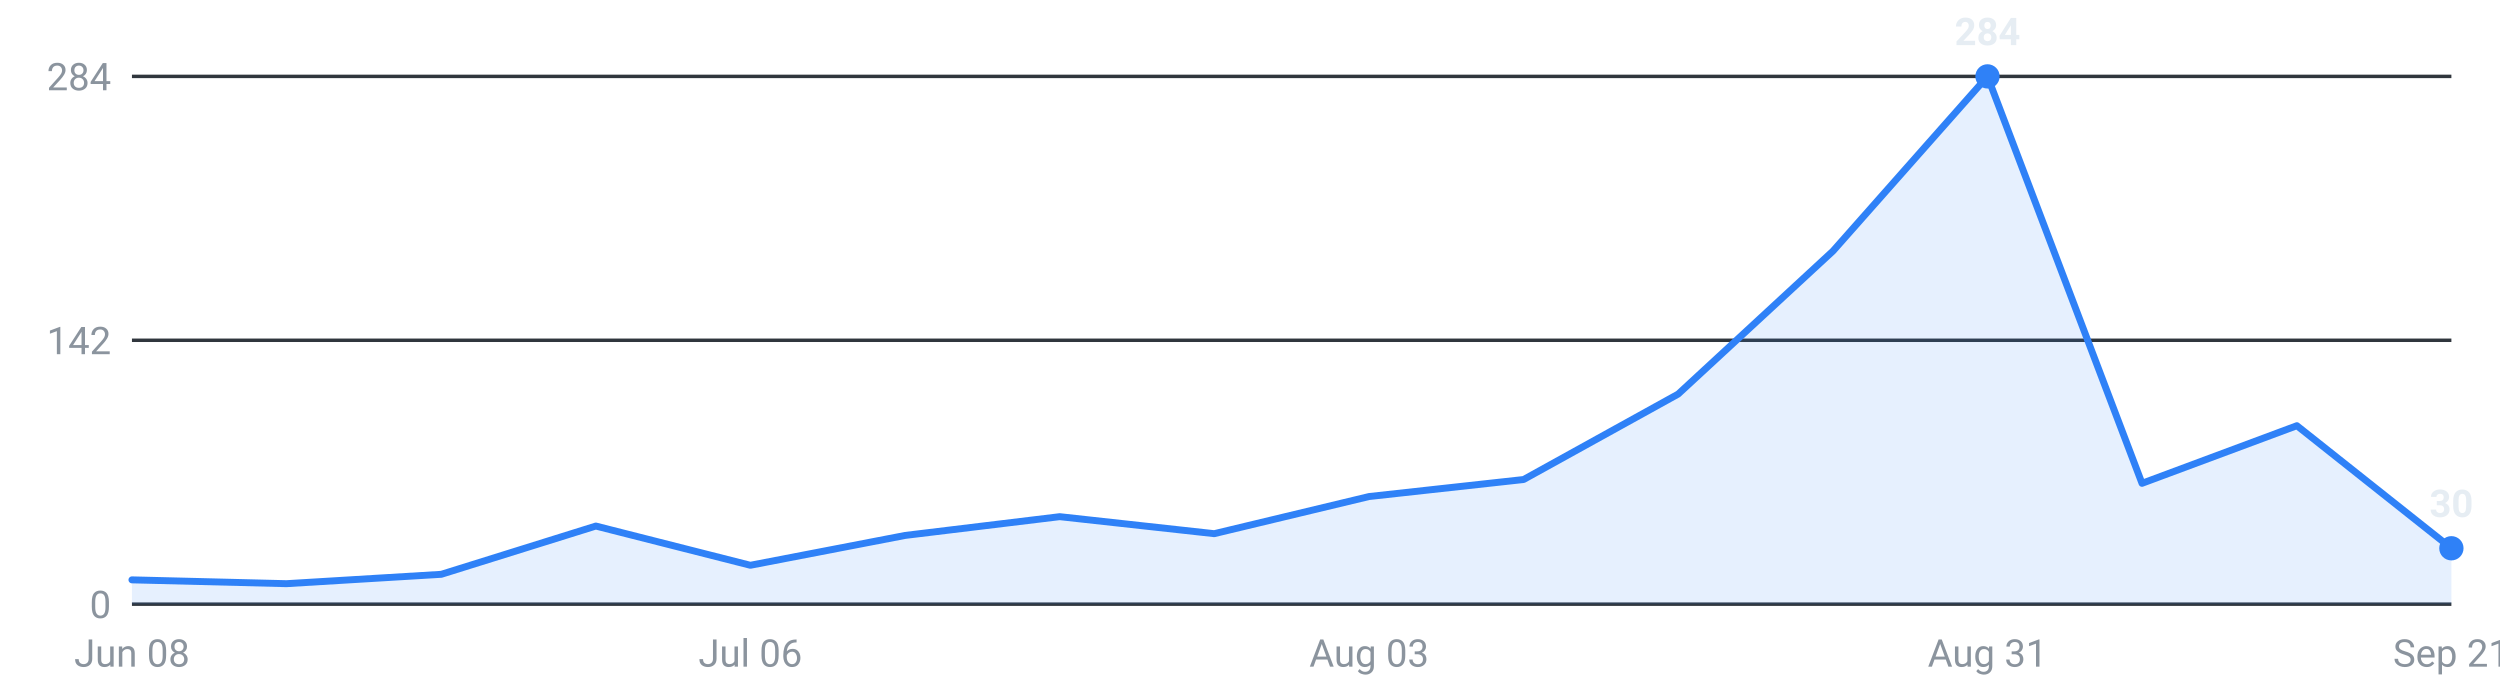
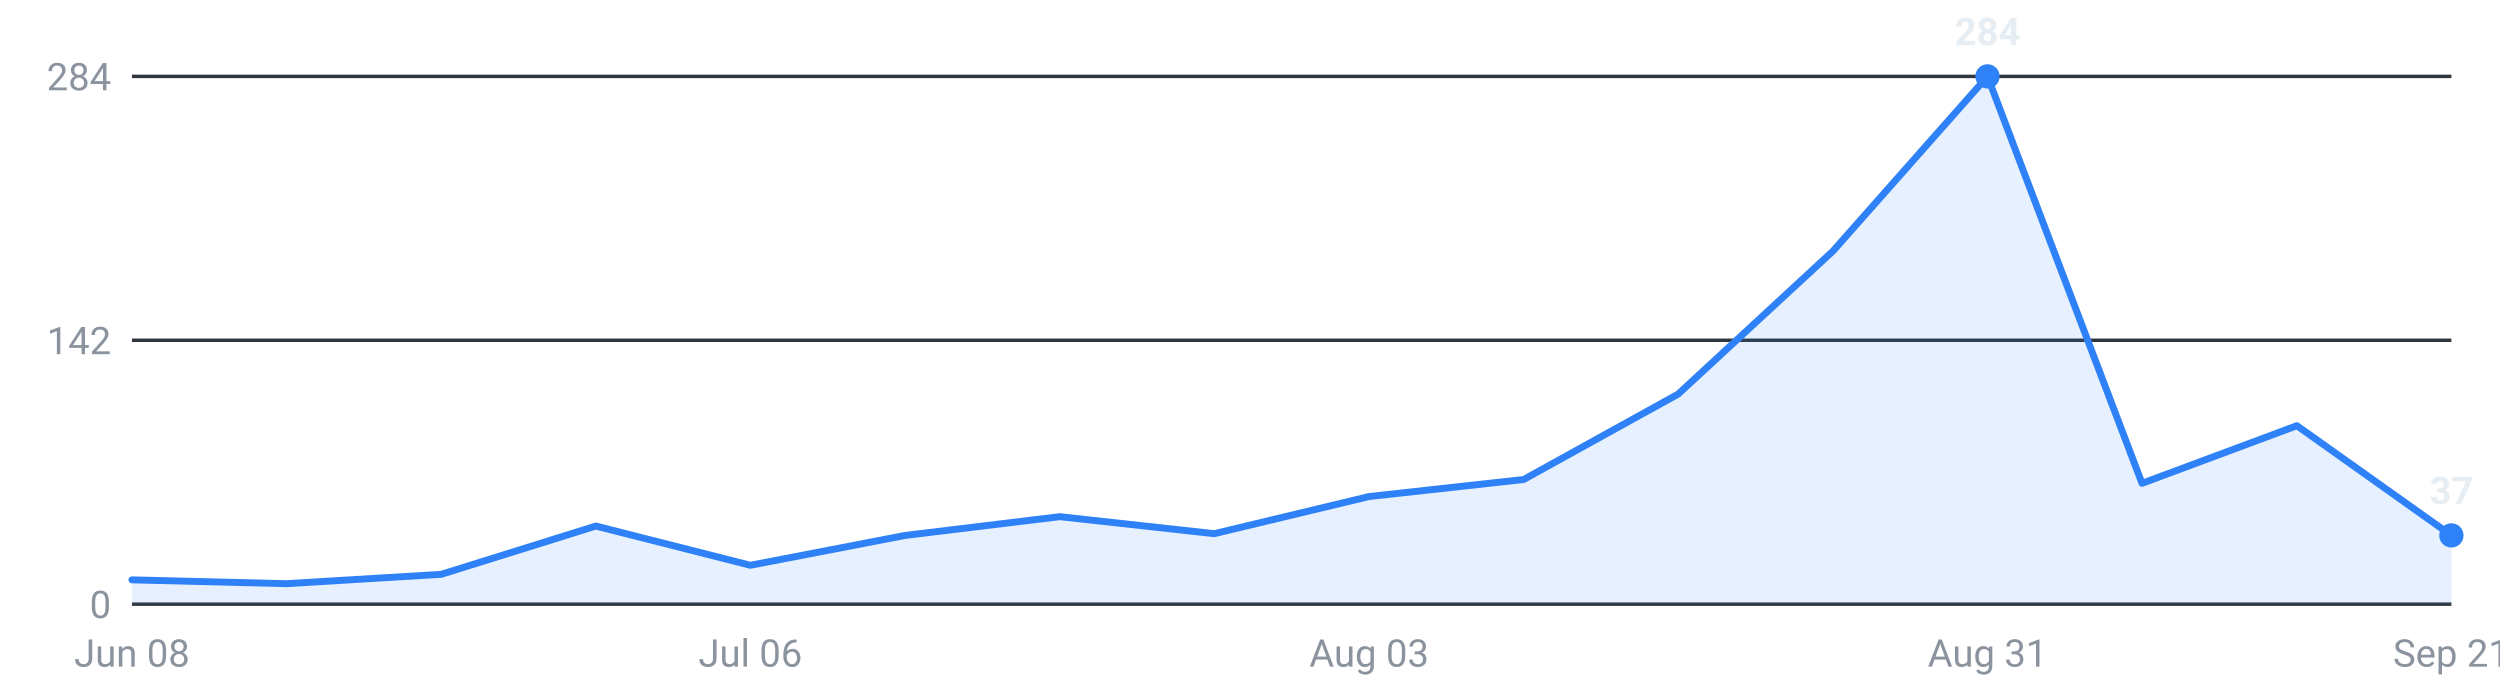
<svg xmlns="http://www.w3.org/2000/svg" viewBox="0 0 720 200" width="720" height="200" role="img" aria-label="Internships posted per week, last 16 weeks">
  <g font-family="-apple-system,Segoe UI,Roboto,sans-serif" font-size="11">
    <line x1="38" y1="174.0" x2="706" y2="174.0" stroke="#30363d" stroke-width="1" />
    <text x="32" y="178.0" text-anchor="end" fill="#8b949e">0</text>
    <line x1="38" y1="98.0" x2="706" y2="98.0" stroke="#30363d" stroke-width="1" />
    <text x="32" y="102.0" text-anchor="end" fill="#8b949e">142</text>
    <line x1="38" y1="22.0" x2="706" y2="22.0" stroke="#30363d" stroke-width="1" />
    <text x="32" y="26.0" text-anchor="end" fill="#8b949e">284</text>
-     <path d="M38.0,174 L38.0,167.0 L82.5,168.1 L127.1,165.4 L171.6,151.5 L216.1,162.8 L260.7,154.2 L305.2,148.8 L349.7,153.7 L394.3,143.0 L438.8,138.1 L483.3,113.5 L527.9,72.3 L572.4,22.0 L616.9,139.2 L661.5,122.6 L706.0,157.9 L706.0,174 Z" fill="#2f81f7" fill-opacity="0.12" />
-     <polyline points="38.0,167.0 82.5,168.1 127.1,165.4 171.6,151.5 216.1,162.8 260.7,154.2 305.2,148.8 349.7,153.7 394.3,143.0 438.8,138.1 483.3,113.5 527.9,72.3 572.4,22.0 616.9,139.2 661.5,122.6 706.0,157.9" fill="none" stroke="#2f81f7" stroke-width="2" stroke-linejoin="round" stroke-linecap="round" />
+     <path d="M38.0,174 L38.0,167.0 L82.5,168.1 L127.1,165.4 L171.6,151.5 L216.1,162.8 L260.7,154.2 L305.2,148.8 L349.7,153.7 L394.3,143.0 L438.8,138.1 L483.3,113.5 L527.9,72.3 L572.4,22.0 L616.9,139.2 L661.5,122.6 L706.0,154.2 L706.0,174 Z" fill="#2f81f7" fill-opacity="0.12" />
+     <polyline points="38.0,167.0 82.5,168.1 127.1,165.4 171.6,151.5 216.1,162.8 260.7,154.2 305.2,148.8 349.7,153.7 394.3,143.0 438.8,138.1 483.3,113.5 527.9,72.3 572.4,22.0 616.9,139.2 661.5,122.6 706.0,154.2" fill="none" stroke="#2f81f7" stroke-width="2" stroke-linejoin="round" stroke-linecap="round" />
    <circle cx="572.4" cy="22.0" r="3.5" fill="#2f81f7" />
    <text x="572.4" y="13.0" text-anchor="middle" fill="#e6edf3" font-weight="600">284</text>
-     <circle cx="706.0" cy="157.9" r="3.5" fill="#2f81f7" />
-     <text x="706.0" y="148.9" text-anchor="middle" fill="#e6edf3" font-weight="600">30</text>
+     <circle cx="706.0" cy="154.2" r="3.5" fill="#2f81f7" />
+     <text x="706.0" y="145.2" text-anchor="middle" fill="#e6edf3" font-weight="600">37</text>
    <text x="38.0" y="192" text-anchor="middle" fill="#8b949e">Jun 08</text>
    <text x="216.1" y="192" text-anchor="middle" fill="#8b949e">Jul 06</text>
    <text x="394.3" y="192" text-anchor="middle" fill="#8b949e">Aug 03</text>
    <text x="572.4" y="192" text-anchor="middle" fill="#8b949e">Aug 31</text>
    <text x="706.0" y="192" text-anchor="middle" fill="#8b949e">Sep 21</text>
  </g>
</svg>
